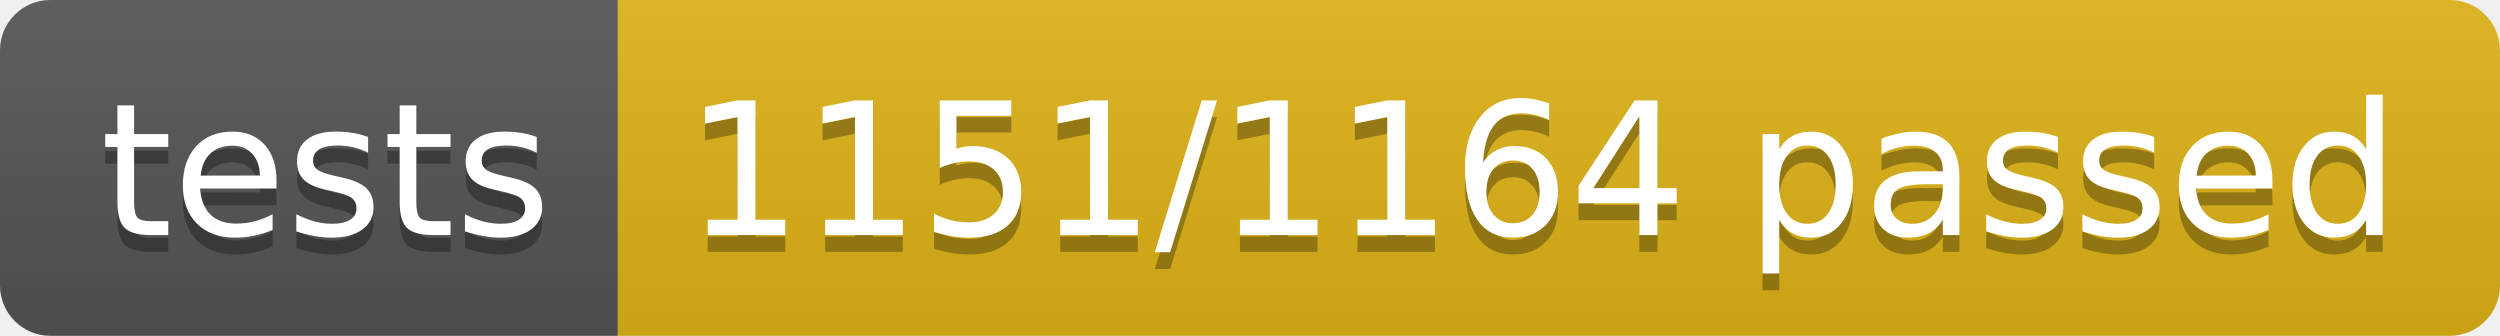
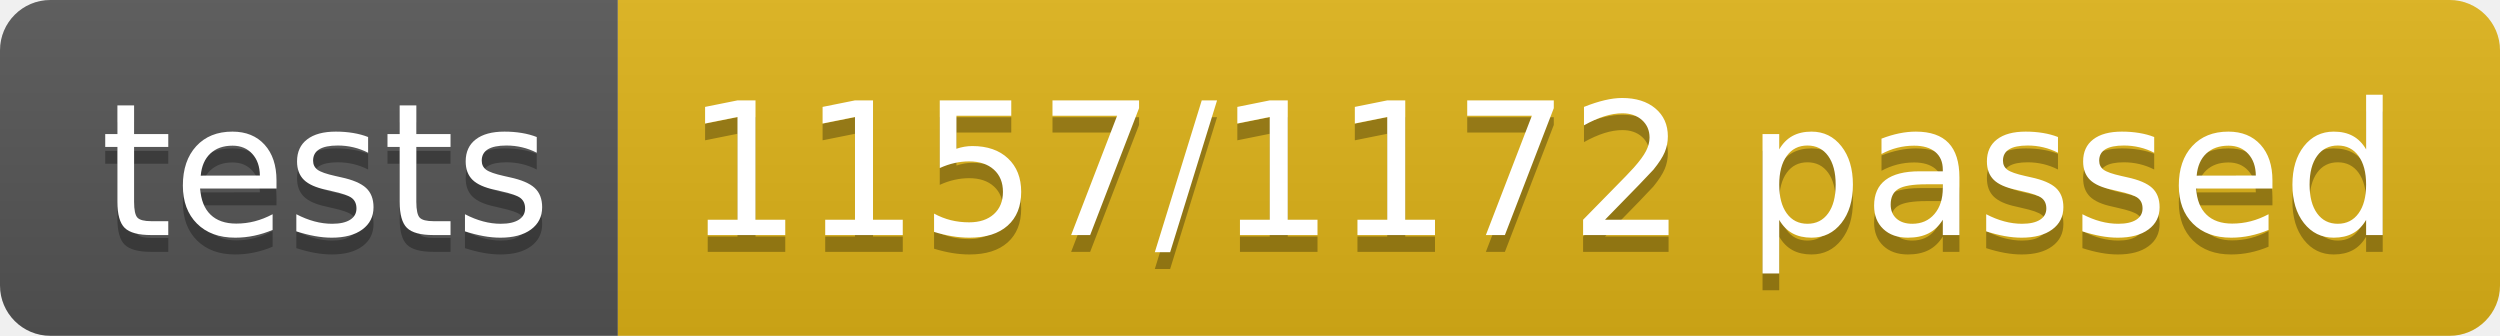
<svg xmlns="http://www.w3.org/2000/svg" width="148.9" height="20">
  <linearGradient id="smooth" x2="0" y2="100%">
    <stop offset="0" stop-color="#bbb" stop-opacity=".1" />
    <stop offset="1" stop-opacity=".1" />
  </linearGradient>
  <clipPath id="round">
    <rect width="148.9" height="20" rx="3" fill="#fff" />
  </clipPath>
  <g clip-path="url(#round)">
    <rect width="36.8" height="20" fill="#555" />
    <rect x="36.8" width="112.1" height="20" fill="#dfb317" />
    <rect width="148.9" height="20" fill="url(#smooth)" />
  </g>
  <g fill="#fff" text-anchor="middle" font-family="DejaVu Sans,Verdana,Geneva,sans-serif" font-size="110">
    <text x="194.0" y="150" fill="#010101" fill-opacity=".3" transform="scale(0.1)" textLength="268.0" lengthAdjust="spacing">tests</text>
    <text x="194.0" y="140" transform="scale(0.1)" textLength="268.0" lengthAdjust="spacing">tests</text>
-     <text x="918.5" y="150" fill="#010101" fill-opacity=".3" transform="scale(0.1)" textLength="1021.0" lengthAdjust="spacing">1151/1164 passed</text>
-     <text x="918.5" y="140" transform="scale(0.1)" textLength="1021.0" lengthAdjust="spacing">1151/1164 passed</text>
+     <text x="918.5" y="150" fill="#010101" fill-opacity=".3" transform="scale(0.1)" textLength="1021.0" lengthAdjust="spacing">1157/1172 passed</text>
+     <text x="918.5" y="140" transform="scale(0.1)" textLength="1021.0" lengthAdjust="spacing">1157/1172 passed</text>
  </g>
</svg>
